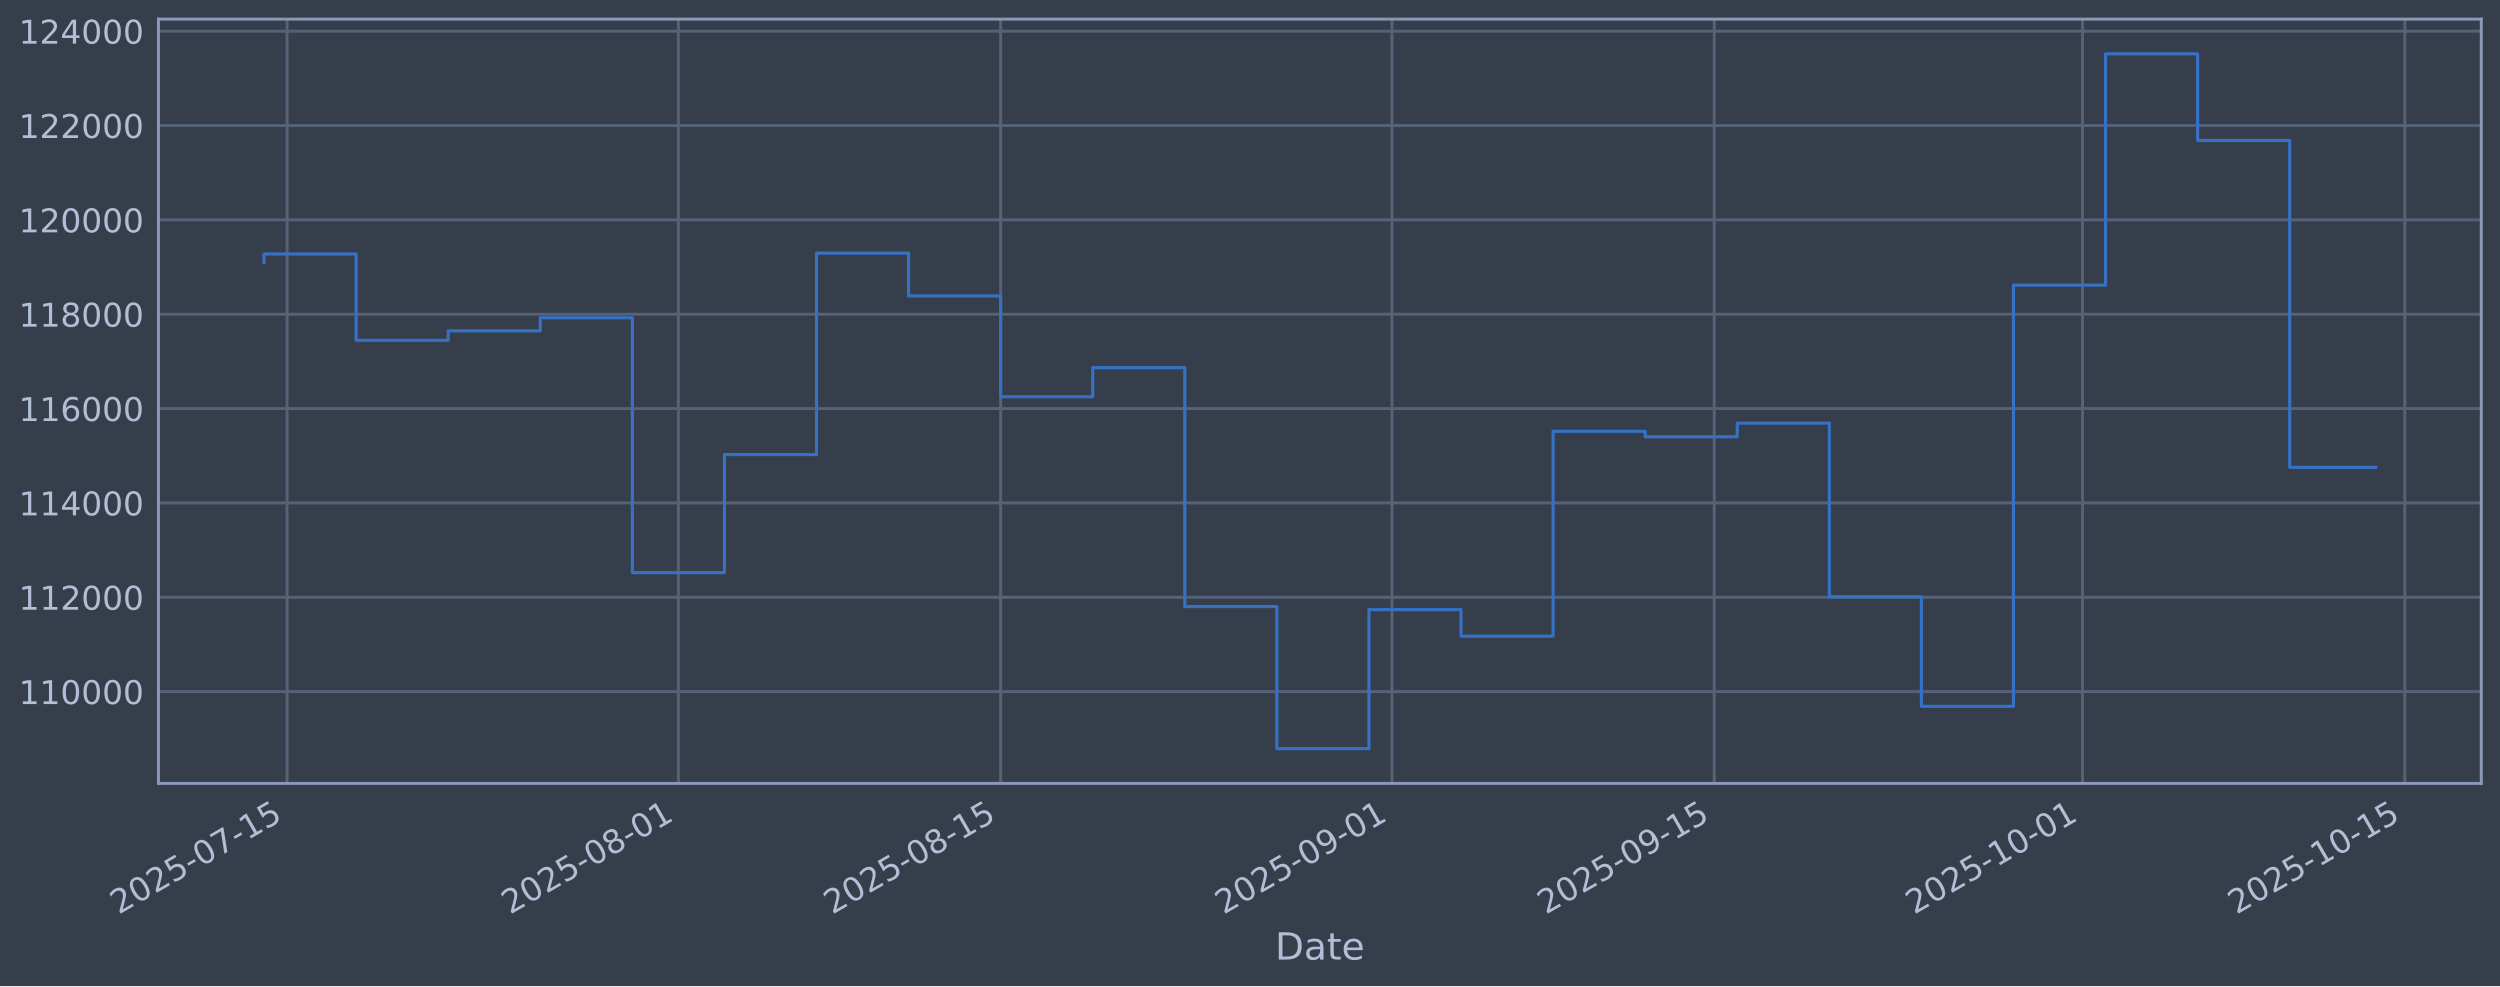
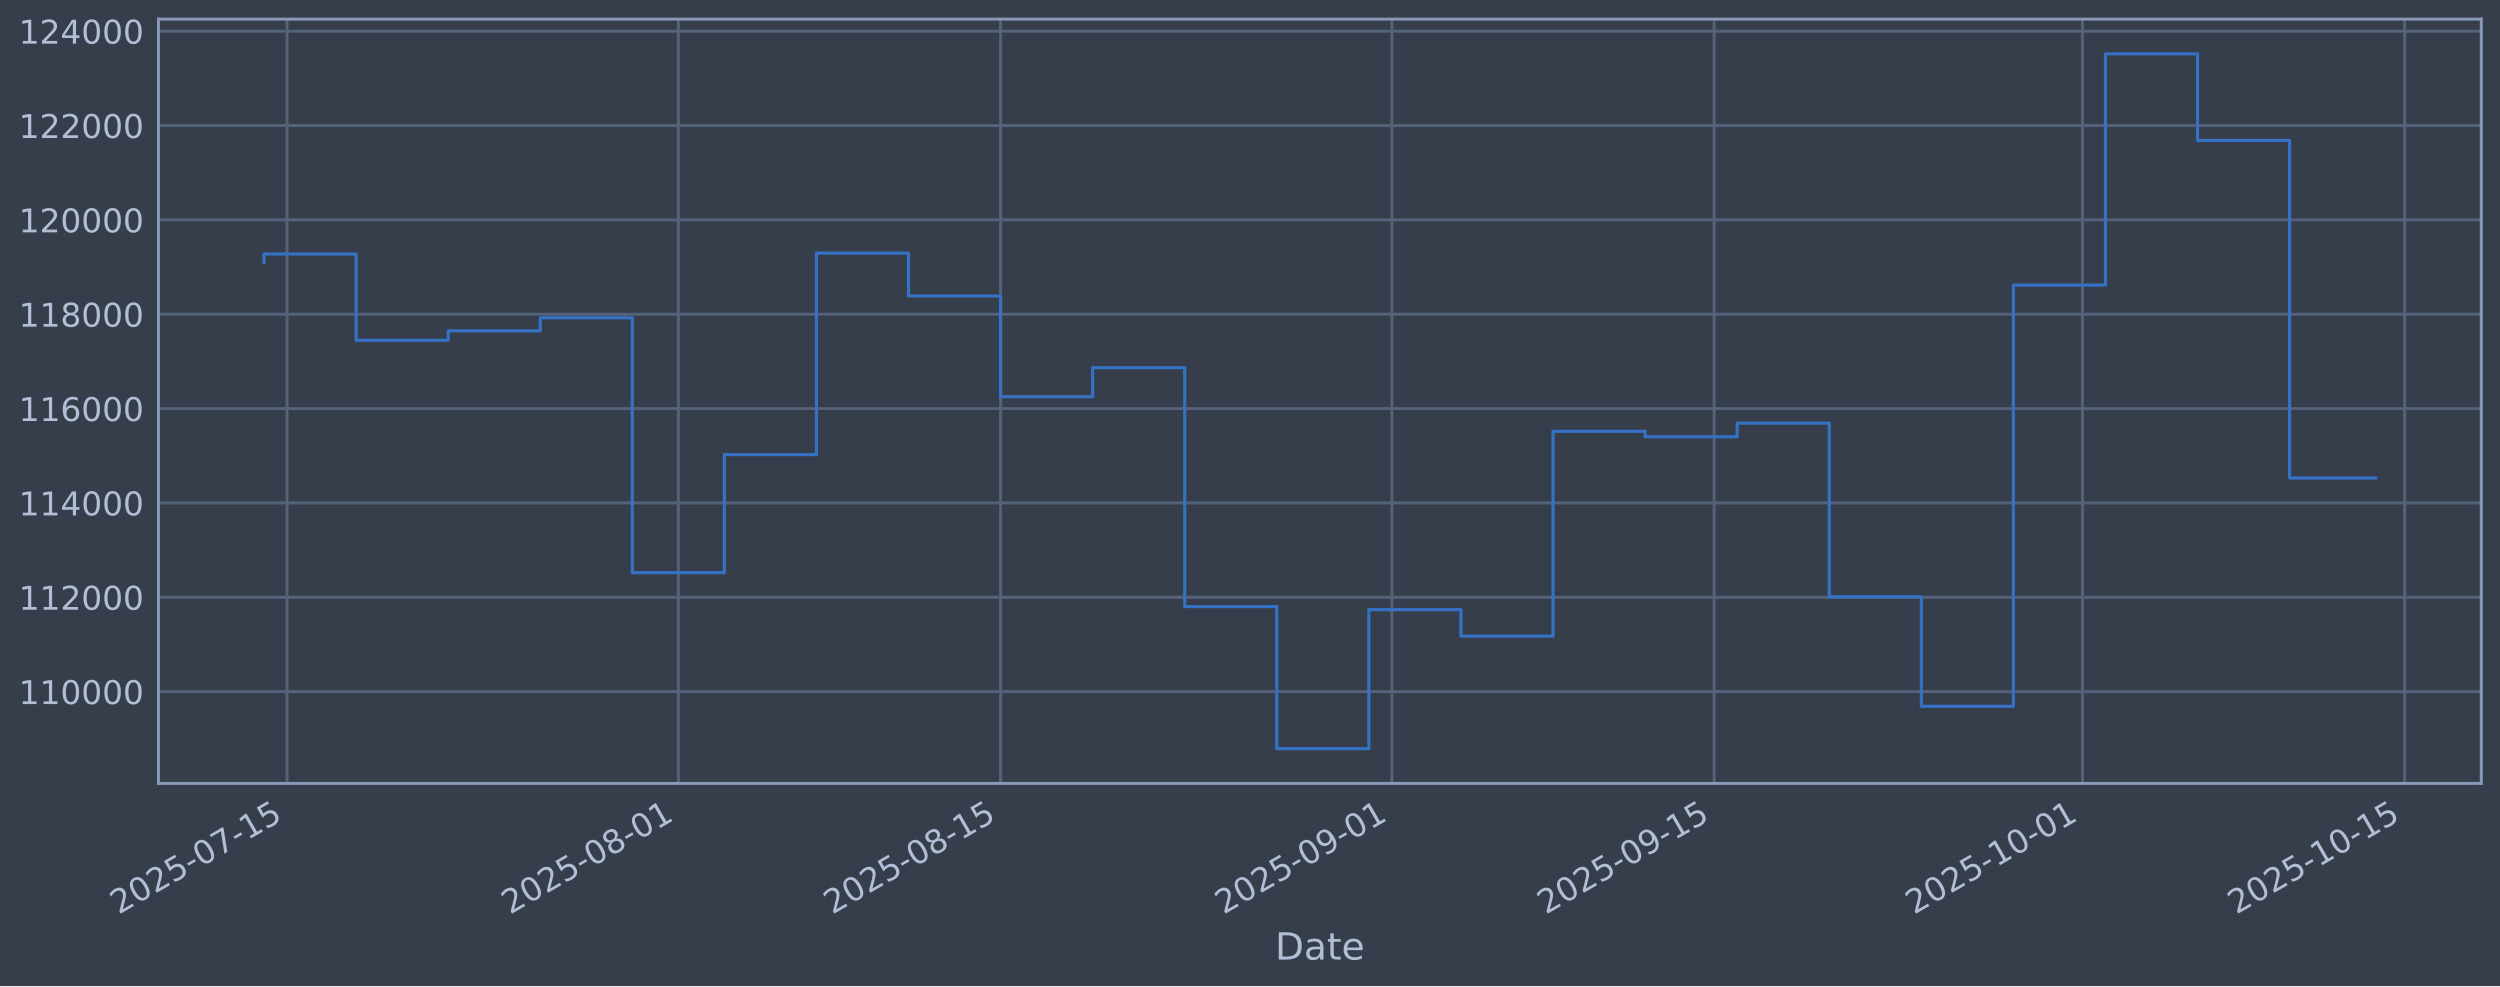
<svg xmlns="http://www.w3.org/2000/svg" xmlns:xlink="http://www.w3.org/1999/xlink" width="960.9pt" height="379.017pt" viewBox="0 0 960.9 379.017" version="1.1">
  <defs>
    <style type="text/css">*{stroke-linejoin: round; stroke-linecap: butt}</style>
  </defs>
  <g id="figure_1">
    <g id="patch_1">
      <path d="M 0 379.017  L 960.9 379.017  L 960.9 0  L 0 0  z " style="fill: #373e4b" />
    </g>
    <g id="axes_1">
      <g id="patch_2">
        <path d="M 60.901 301.107  L 953.701 301.107  L 953.701 7.347  L 60.901 7.347  z " style="fill: #373e4b" />
      </g>
      <g id="matplotlib.axis_1">
        <g id="xtick_1">
          <g id="line2d_1">
-             <path d="M 110.33 301.107  L 110.33 7.347  " clip-path="url(#p438a4f3b71)" style="fill: none; stroke: #546379; stroke-width: 1.12; stroke-linecap: square" />
+             <path d="M 110.329 301.107  L 110.329 7.347  " clip-path="url(#pfe2ff9f163)" style="fill: none; stroke: #546379; stroke-width: 1.12; stroke-linecap: square" />
          </g>
          <g id="line2d_2" />
          <g id="text_1">
-             <g style="fill: #b1bed6" transform="translate(45.60442 351.6113) rotate(-30) scale(0.126 -0.126)">
+             <g style="fill: #b1bed6" transform="translate(45.60389 351.6113) rotate(-30) scale(0.126 -0.126)">
              <defs>
                <path id="DejaVuSans-32" d="M 1228 531  L 3431 531  L 3431 0  L 469 0  L 469 531  Q 828 903 1448 1529  Q 2069 2156 2228 2338  Q 2531 2678 2651 2914  Q 2772 3150 2772 3378  Q 2772 3750 2511 3984  Q 2250 4219 1831 4219  Q 1534 4219 1204 4116  Q 875 4013 500 3803  L 500 4441  Q 881 4594 1212 4672  Q 1544 4750 1819 4750  Q 2544 4750 2975 4387  Q 3406 4025 3406 3419  Q 3406 3131 3298 2873  Q 3191 2616 2906 2266  Q 2828 2175 2409 1742  Q 1991 1309 1228 531  z " transform="scale(0.015625)" />
                <path id="DejaVuSans-30" d="M 2034 4250  Q 1547 4250 1301 3770  Q 1056 3291 1056 2328  Q 1056 1369 1301 889  Q 1547 409 2034 409  Q 2525 409 2770 889  Q 3016 1369 3016 2328  Q 3016 3291 2770 3770  Q 2525 4250 2034 4250  z M 2034 4750  Q 2819 4750 3233 4129  Q 3647 3509 3647 2328  Q 3647 1150 3233 529  Q 2819 -91 2034 -91  Q 1250 -91 836 529  Q 422 1150 422 2328  Q 422 3509 836 4129  Q 1250 4750 2034 4750  z " transform="scale(0.015625)" />
                <path id="DejaVuSans-35" d="M 691 4666  L 3169 4666  L 3169 4134  L 1269 4134  L 1269 2991  Q 1406 3038 1543 3061  Q 1681 3084 1819 3084  Q 2600 3084 3056 2656  Q 3513 2228 3513 1497  Q 3513 744 3044 326  Q 2575 -91 1722 -91  Q 1428 -91 1123 -41  Q 819 9 494 109  L 494 744  Q 775 591 1075 516  Q 1375 441 1709 441  Q 2250 441 2565 725  Q 2881 1009 2881 1497  Q 2881 1984 2565 2268  Q 2250 2553 1709 2553  Q 1456 2553 1204 2497  Q 953 2441 691 2322  L 691 4666  z " transform="scale(0.015625)" />
                <path id="DejaVuSans-2d" d="M 313 2009  L 1997 2009  L 1997 1497  L 313 1497  L 313 2009  z " transform="scale(0.015625)" />
                <path id="DejaVuSans-37" d="M 525 4666  L 3525 4666  L 3525 4397  L 1831 0  L 1172 0  L 2766 4134  L 525 4134  L 525 4666  z " transform="scale(0.015625)" />
                <path id="DejaVuSans-31" d="M 794 531  L 1825 531  L 1825 4091  L 703 3866  L 703 4441  L 1819 4666  L 2450 4666  L 2450 531  L 3481 531  L 3481 0  L 794 0  L 794 531  z " transform="scale(0.015625)" />
              </defs>
              <use xlink:href="#DejaVuSans-32" />
              <use xlink:href="#DejaVuSans-30" transform="translate(63.62305 0)" />
              <use xlink:href="#DejaVuSans-32" transform="translate(127.2461 0)" />
              <use xlink:href="#DejaVuSans-35" transform="translate(190.8691 0)" />
              <use xlink:href="#DejaVuSans-2d" transform="translate(254.4922 0)" />
              <use xlink:href="#DejaVuSans-30" transform="translate(290.5762 0)" />
              <use xlink:href="#DejaVuSans-37" transform="translate(354.1992 0)" />
              <use xlink:href="#DejaVuSans-2d" transform="translate(417.8223 0)" />
              <use xlink:href="#DejaVuSans-31" transform="translate(453.9062 0)" />
              <use xlink:href="#DejaVuSans-35" transform="translate(517.5293 0)" />
            </g>
          </g>
        </g>
        <g id="xtick_2">
          <g id="line2d_3">
-             <path d="M 260.739 301.107  L 260.739 7.347  " clip-path="url(#p438a4f3b71)" style="fill: none; stroke: #546379; stroke-width: 1.12; stroke-linecap: square" />
+             <path d="M 260.73 301.107  L 260.73 7.347  " clip-path="url(#pfe2ff9f163)" style="fill: none; stroke: #546379; stroke-width: 1.12; stroke-linecap: square" />
          </g>
          <g id="line2d_4" />
          <g id="text_2">
-             <g style="fill: #b1bed6" transform="translate(196.0137 351.6113) rotate(-30) scale(0.126 -0.126)">
+             <g style="fill: #b1bed6" transform="translate(196.0042 351.6113) rotate(-30) scale(0.126 -0.126)">
              <defs>
                <path id="DejaVuSans-38" d="M 2034 2216  Q 1584 2216 1326 1975  Q 1069 1734 1069 1313  Q 1069 891 1326 650  Q 1584 409 2034 409  Q 2484 409 2743 651  Q 3003 894 3003 1313  Q 3003 1734 2745 1975  Q 2488 2216 2034 2216  z M 1403 2484  Q 997 2584 770 2862  Q 544 3141 544 3541  Q 544 4100 942 4425  Q 1341 4750 2034 4750  Q 2731 4750 3128 4425  Q 3525 4100 3525 3541  Q 3525 3141 3298 2862  Q 3072 2584 2669 2484  Q 3125 2378 3379 2068  Q 3634 1759 3634 1313  Q 3634 634 3220 271  Q 2806 -91 2034 -91  Q 1263 -91 848 271  Q 434 634 434 1313  Q 434 1759 690 2068  Q 947 2378 1403 2484  z M 1172 3481  Q 1172 3119 1398 2916  Q 1625 2713 2034 2713  Q 2441 2713 2670 2916  Q 2900 3119 2900 3481  Q 2900 3844 2670 4047  Q 2441 4250 2034 4250  Q 1625 4250 1398 4047  Q 1172 3844 1172 3481  z " transform="scale(0.015625)" />
              </defs>
              <use xlink:href="#DejaVuSans-32" />
              <use xlink:href="#DejaVuSans-30" transform="translate(63.62305 0)" />
              <use xlink:href="#DejaVuSans-32" transform="translate(127.2461 0)" />
              <use xlink:href="#DejaVuSans-35" transform="translate(190.8691 0)" />
              <use xlink:href="#DejaVuSans-2d" transform="translate(254.4922 0)" />
              <use xlink:href="#DejaVuSans-30" transform="translate(290.5762 0)" />
              <use xlink:href="#DejaVuSans-38" transform="translate(354.1992 0)" />
              <use xlink:href="#DejaVuSans-2d" transform="translate(417.8223 0)" />
              <use xlink:href="#DejaVuSans-30" transform="translate(453.9062 0)" />
              <use xlink:href="#DejaVuSans-31" transform="translate(517.5293 0)" />
            </g>
          </g>
        </g>
        <g id="xtick_3">
          <g id="line2d_5">
-             <path d="M 384.606 301.107  L 384.606 7.347  " clip-path="url(#p438a4f3b71)" style="fill: none; stroke: #546379; stroke-width: 1.12; stroke-linecap: square" />
+             <path d="M 384.589 301.107  L 384.589 7.347  " clip-path="url(#pfe2ff9f163)" style="fill: none; stroke: #546379; stroke-width: 1.12; stroke-linecap: square" />
          </g>
          <g id="line2d_6" />
          <g id="text_3">
-             <g style="fill: #b1bed6" transform="translate(319.8802 351.6113) rotate(-30) scale(0.126 -0.126)">
+             <g style="fill: #b1bed6" transform="translate(319.8633 351.6113) rotate(-30) scale(0.126 -0.126)">
              <use xlink:href="#DejaVuSans-32" />
              <use xlink:href="#DejaVuSans-30" transform="translate(63.62305 0)" />
              <use xlink:href="#DejaVuSans-32" transform="translate(127.2461 0)" />
              <use xlink:href="#DejaVuSans-35" transform="translate(190.8691 0)" />
              <use xlink:href="#DejaVuSans-2d" transform="translate(254.4922 0)" />
              <use xlink:href="#DejaVuSans-30" transform="translate(290.5762 0)" />
              <use xlink:href="#DejaVuSans-38" transform="translate(354.1992 0)" />
              <use xlink:href="#DejaVuSans-2d" transform="translate(417.8223 0)" />
              <use xlink:href="#DejaVuSans-31" transform="translate(453.9062 0)" />
              <use xlink:href="#DejaVuSans-35" transform="translate(517.5293 0)" />
            </g>
          </g>
        </g>
        <g id="xtick_4">
          <g id="line2d_7">
-             <path d="M 535.015 301.107  L 535.015 7.347  " clip-path="url(#p438a4f3b71)" style="fill: none; stroke: #546379; stroke-width: 1.12; stroke-linecap: square" />
+             <path d="M 534.989 301.107  L 534.989 7.347  " clip-path="url(#pfe2ff9f163)" style="fill: none; stroke: #546379; stroke-width: 1.12; stroke-linecap: square" />
          </g>
          <g id="line2d_8" />
          <g id="text_4">
-             <g style="fill: #b1bed6" transform="translate(470.2895 351.6113) rotate(-30) scale(0.126 -0.126)">
+             <g style="fill: #b1bed6" transform="translate(470.2637 351.6113) rotate(-30) scale(0.126 -0.126)">
              <defs>
                <path id="DejaVuSans-39" d="M 703 97  L 703 672  Q 941 559 1184 500  Q 1428 441 1663 441  Q 2288 441 2617 861  Q 2947 1281 2994 2138  Q 2813 1869 2534 1725  Q 2256 1581 1919 1581  Q 1219 1581 811 2004  Q 403 2428 403 3163  Q 403 3881 828 4315  Q 1253 4750 1959 4750  Q 2769 4750 3195 4129  Q 3622 3509 3622 2328  Q 3622 1225 3098 567  Q 2575 -91 1691 -91  Q 1453 -91 1209 -44  Q 966 3 703 97  z M 1959 2075  Q 2384 2075 2632 2365  Q 2881 2656 2881 3163  Q 2881 3666 2632 3958  Q 2384 4250 1959 4250  Q 1534 4250 1286 3958  Q 1038 3666 1038 3163  Q 1038 2656 1286 2365  Q 1534 2075 1959 2075  z " transform="scale(0.015625)" />
              </defs>
              <use xlink:href="#DejaVuSans-32" />
              <use xlink:href="#DejaVuSans-30" transform="translate(63.62305 0)" />
              <use xlink:href="#DejaVuSans-32" transform="translate(127.2461 0)" />
              <use xlink:href="#DejaVuSans-35" transform="translate(190.8691 0)" />
              <use xlink:href="#DejaVuSans-2d" transform="translate(254.4922 0)" />
              <use xlink:href="#DejaVuSans-30" transform="translate(290.5762 0)" />
              <use xlink:href="#DejaVuSans-39" transform="translate(354.1992 0)" />
              <use xlink:href="#DejaVuSans-2d" transform="translate(417.8223 0)" />
              <use xlink:href="#DejaVuSans-30" transform="translate(453.9062 0)" />
              <use xlink:href="#DejaVuSans-31" transform="translate(517.5293 0)" />
            </g>
          </g>
        </g>
        <g id="xtick_5">
          <g id="line2d_9">
-             <path d="M 658.881 301.107  L 658.881 7.347  " clip-path="url(#p438a4f3b71)" style="fill: none; stroke: #546379; stroke-width: 1.12; stroke-linecap: square" />
+             <path d="M 658.848 301.107  L 658.848 7.347  " clip-path="url(#pfe2ff9f163)" style="fill: none; stroke: #546379; stroke-width: 1.12; stroke-linecap: square" />
          </g>
          <g id="line2d_10" />
          <g id="text_5">
-             <g style="fill: #b1bed6" transform="translate(594.156 351.6113) rotate(-30) scale(0.126 -0.126)">
+             <g style="fill: #b1bed6" transform="translate(594.1228 351.6113) rotate(-30) scale(0.126 -0.126)">
              <use xlink:href="#DejaVuSans-32" />
              <use xlink:href="#DejaVuSans-30" transform="translate(63.62305 0)" />
              <use xlink:href="#DejaVuSans-32" transform="translate(127.2461 0)" />
              <use xlink:href="#DejaVuSans-35" transform="translate(190.8691 0)" />
              <use xlink:href="#DejaVuSans-2d" transform="translate(254.4922 0)" />
              <use xlink:href="#DejaVuSans-30" transform="translate(290.5762 0)" />
              <use xlink:href="#DejaVuSans-39" transform="translate(354.1992 0)" />
              <use xlink:href="#DejaVuSans-2d" transform="translate(417.8223 0)" />
              <use xlink:href="#DejaVuSans-31" transform="translate(453.9062 0)" />
              <use xlink:href="#DejaVuSans-35" transform="translate(517.5293 0)" />
            </g>
          </g>
        </g>
        <g id="xtick_6">
          <g id="line2d_11">
-             <path d="M 800.443 301.107  L 800.443 7.347  " clip-path="url(#p438a4f3b71)" style="fill: none; stroke: #546379; stroke-width: 1.12; stroke-linecap: square" />
+             <path d="M 800.402 301.107  L 800.402 7.347  " clip-path="url(#pfe2ff9f163)" style="fill: none; stroke: #546379; stroke-width: 1.12; stroke-linecap: square" />
          </g>
          <g id="line2d_12" />
          <g id="text_6">
-             <g style="fill: #b1bed6" transform="translate(735.7177 351.6113) rotate(-30) scale(0.126 -0.126)">
+             <g style="fill: #b1bed6" transform="translate(735.676 351.6113) rotate(-30) scale(0.126 -0.126)">
              <use xlink:href="#DejaVuSans-32" />
              <use xlink:href="#DejaVuSans-30" transform="translate(63.62305 0)" />
              <use xlink:href="#DejaVuSans-32" transform="translate(127.2461 0)" />
              <use xlink:href="#DejaVuSans-35" transform="translate(190.8691 0)" />
              <use xlink:href="#DejaVuSans-2d" transform="translate(254.4922 0)" />
              <use xlink:href="#DejaVuSans-31" transform="translate(290.5762 0)" />
              <use xlink:href="#DejaVuSans-30" transform="translate(354.1992 0)" />
              <use xlink:href="#DejaVuSans-2d" transform="translate(417.8223 0)" />
              <use xlink:href="#DejaVuSans-30" transform="translate(453.9062 0)" />
              <use xlink:href="#DejaVuSans-31" transform="translate(517.5293 0)" />
            </g>
          </g>
        </g>
        <g id="xtick_7">
          <g id="line2d_13">
-             <path d="M 924.31 301.107  L 924.31 7.347  " clip-path="url(#p438a4f3b71)" style="fill: none; stroke: #546379; stroke-width: 1.12; stroke-linecap: square" />
+             <path d="M 924.261 301.107  L 924.261 7.347  " clip-path="url(#pfe2ff9f163)" style="fill: none; stroke: #546379; stroke-width: 1.12; stroke-linecap: square" />
          </g>
          <g id="line2d_14" />
          <g id="text_7">
-             <g style="fill: #b1bed6" transform="translate(859.5842 351.6113) rotate(-30) scale(0.126 -0.126)">
+             <g style="fill: #b1bed6" transform="translate(859.5351 351.6113) rotate(-30) scale(0.126 -0.126)">
              <use xlink:href="#DejaVuSans-32" />
              <use xlink:href="#DejaVuSans-30" transform="translate(63.62305 0)" />
              <use xlink:href="#DejaVuSans-32" transform="translate(127.2461 0)" />
              <use xlink:href="#DejaVuSans-35" transform="translate(190.8691 0)" />
              <use xlink:href="#DejaVuSans-2d" transform="translate(254.4922 0)" />
              <use xlink:href="#DejaVuSans-31" transform="translate(290.5762 0)" />
              <use xlink:href="#DejaVuSans-30" transform="translate(354.1992 0)" />
              <use xlink:href="#DejaVuSans-2d" transform="translate(417.8223 0)" />
              <use xlink:href="#DejaVuSans-31" transform="translate(453.9062 0)" />
              <use xlink:href="#DejaVuSans-35" transform="translate(517.5293 0)" />
            </g>
          </g>
        </g>
        <g id="text_8">
          <g style="fill: #b1bed6" transform="translate(490.0914 368.8224) scale(0.144 -0.144)">
            <defs>
              <path id="DejaVuSans-44" d="M 1259 4147  L 1259 519  L 2022 519  Q 2988 519 3436 956  Q 3884 1394 3884 2338  Q 3884 3275 3436 3711  Q 2988 4147 2022 4147  L 1259 4147  z M 628 4666  L 1925 4666  Q 3281 4666 3915 4102  Q 4550 3538 4550 2338  Q 4550 1131 3912 565  Q 3275 0 1925 0  L 628 0  L 628 4666  z " transform="scale(0.015625)" />
              <path id="DejaVuSans-61" d="M 2194 1759  Q 1497 1759 1228 1600  Q 959 1441 959 1056  Q 959 750 1161 570  Q 1363 391 1709 391  Q 2188 391 2477 730  Q 2766 1069 2766 1631  L 2766 1759  L 2194 1759  z M 3341 1997  L 3341 0  L 2766 0  L 2766 531  Q 2569 213 2275 61  Q 1981 -91 1556 -91  Q 1019 -91 701 211  Q 384 513 384 1019  Q 384 1609 779 1909  Q 1175 2209 1959 2209  L 2766 2209  L 2766 2266  Q 2766 2663 2505 2880  Q 2244 3097 1772 3097  Q 1472 3097 1187 3025  Q 903 2953 641 2809  L 641 3341  Q 956 3463 1253 3523  Q 1550 3584 1831 3584  Q 2591 3584 2966 3190  Q 3341 2797 3341 1997  z " transform="scale(0.015625)" />
              <path id="DejaVuSans-74" d="M 1172 4494  L 1172 3500  L 2356 3500  L 2356 3053  L 1172 3053  L 1172 1153  Q 1172 725 1289 603  Q 1406 481 1766 481  L 2356 481  L 2356 0  L 1766 0  Q 1100 0 847 248  Q 594 497 594 1153  L 594 3053  L 172 3053  L 172 3500  L 594 3500  L 594 4494  L 1172 4494  z " transform="scale(0.015625)" />
              <path id="DejaVuSans-65" d="M 3597 1894  L 3597 1613  L 953 1613  Q 991 1019 1311 708  Q 1631 397 2203 397  Q 2534 397 2845 478  Q 3156 559 3463 722  L 3463 178  Q 3153 47 2828 -22  Q 2503 -91 2169 -91  Q 1331 -91 842 396  Q 353 884 353 1716  Q 353 2575 817 3079  Q 1281 3584 2069 3584  Q 2775 3584 3186 3129  Q 3597 2675 3597 1894  z M 3022 2063  Q 3016 2534 2758 2815  Q 2500 3097 2075 3097  Q 1594 3097 1305 2825  Q 1016 2553 972 2059  L 3022 2063  z " transform="scale(0.015625)" />
            </defs>
            <use xlink:href="#DejaVuSans-44" />
            <use xlink:href="#DejaVuSans-61" transform="translate(77.00195 0)" />
            <use xlink:href="#DejaVuSans-74" transform="translate(138.2812 0)" />
            <use xlink:href="#DejaVuSans-65" transform="translate(177.4902 0)" />
          </g>
        </g>
      </g>
      <g id="matplotlib.axis_2">
        <g id="ytick_1">
          <g id="line2d_15">
-             <path d="M 60.901 265.829  L 953.701 265.829  " clip-path="url(#p438a4f3b71)" style="fill: none; stroke: #546379; stroke-width: 1.12; stroke-linecap: square" />
+             <path d="M 60.901 265.829  L 953.701 265.829  " clip-path="url(#pfe2ff9f163)" style="fill: none; stroke: #546379; stroke-width: 1.12; stroke-linecap: square" />
          </g>
          <g id="line2d_16" />
          <g id="text_9">
            <g style="fill: #b1bed6" transform="translate(7.2 270.6164) scale(0.126 -0.126)">
              <use xlink:href="#DejaVuSans-31" />
              <use xlink:href="#DejaVuSans-31" transform="translate(63.62305 0)" />
              <use xlink:href="#DejaVuSans-30" transform="translate(127.2461 0)" />
              <use xlink:href="#DejaVuSans-30" transform="translate(190.8691 0)" />
              <use xlink:href="#DejaVuSans-30" transform="translate(254.4922 0)" />
              <use xlink:href="#DejaVuSans-30" transform="translate(318.1152 0)" />
            </g>
          </g>
        </g>
        <g id="ytick_2">
          <g id="line2d_17">
-             <path d="M 60.901 229.566  L 953.701 229.566  " clip-path="url(#p438a4f3b71)" style="fill: none; stroke: #546379; stroke-width: 1.12; stroke-linecap: square" />
+             <path d="M 60.901 229.566  L 953.701 229.566  " clip-path="url(#pfe2ff9f163)" style="fill: none; stroke: #546379; stroke-width: 1.12; stroke-linecap: square" />
          </g>
          <g id="line2d_18" />
          <g id="text_10">
            <g style="fill: #b1bed6" transform="translate(7.2 234.3532) scale(0.126 -0.126)">
              <use xlink:href="#DejaVuSans-31" />
              <use xlink:href="#DejaVuSans-31" transform="translate(63.62305 0)" />
              <use xlink:href="#DejaVuSans-32" transform="translate(127.2461 0)" />
              <use xlink:href="#DejaVuSans-30" transform="translate(190.8691 0)" />
              <use xlink:href="#DejaVuSans-30" transform="translate(254.4922 0)" />
              <use xlink:href="#DejaVuSans-30" transform="translate(318.1152 0)" />
            </g>
          </g>
        </g>
        <g id="ytick_3">
          <g id="line2d_19">
-             <path d="M 60.901 193.303  L 953.701 193.303  " clip-path="url(#p438a4f3b71)" style="fill: none; stroke: #546379; stroke-width: 1.12; stroke-linecap: square" />
+             <path d="M 60.901 193.303  L 953.701 193.303  " clip-path="url(#pfe2ff9f163)" style="fill: none; stroke: #546379; stroke-width: 1.12; stroke-linecap: square" />
          </g>
          <g id="line2d_20" />
          <g id="text_11">
            <g style="fill: #b1bed6" transform="translate(7.2 198.09) scale(0.126 -0.126)">
              <defs>
                <path id="DejaVuSans-34" d="M 2419 4116  L 825 1625  L 2419 1625  L 2419 4116  z M 2253 4666  L 3047 4666  L 3047 1625  L 3713 1625  L 3713 1100  L 3047 1100  L 3047 0  L 2419 0  L 2419 1100  L 313 1100  L 313 1709  L 2253 4666  z " transform="scale(0.015625)" />
              </defs>
              <use xlink:href="#DejaVuSans-31" />
              <use xlink:href="#DejaVuSans-31" transform="translate(63.62305 0)" />
              <use xlink:href="#DejaVuSans-34" transform="translate(127.2461 0)" />
              <use xlink:href="#DejaVuSans-30" transform="translate(190.8691 0)" />
              <use xlink:href="#DejaVuSans-30" transform="translate(254.4922 0)" />
              <use xlink:href="#DejaVuSans-30" transform="translate(318.1152 0)" />
            </g>
          </g>
        </g>
        <g id="ytick_4">
          <g id="line2d_21">
-             <path d="M 60.901 157.04  L 953.701 157.04  " clip-path="url(#p438a4f3b71)" style="fill: none; stroke: #546379; stroke-width: 1.12; stroke-linecap: square" />
+             <path d="M 60.901 157.04  L 953.701 157.04  " clip-path="url(#pfe2ff9f163)" style="fill: none; stroke: #546379; stroke-width: 1.12; stroke-linecap: square" />
          </g>
          <g id="line2d_22" />
          <g id="text_12">
            <g style="fill: #b1bed6" transform="translate(7.2 161.8268) scale(0.126 -0.126)">
              <defs>
                <path id="DejaVuSans-36" d="M 2113 2584  Q 1688 2584 1439 2293  Q 1191 2003 1191 1497  Q 1191 994 1439 701  Q 1688 409 2113 409  Q 2538 409 2786 701  Q 3034 994 3034 1497  Q 3034 2003 2786 2293  Q 2538 2584 2113 2584  z M 3366 4563  L 3366 3988  Q 3128 4100 2886 4159  Q 2644 4219 2406 4219  Q 1781 4219 1451 3797  Q 1122 3375 1075 2522  Q 1259 2794 1537 2939  Q 1816 3084 2150 3084  Q 2853 3084 3261 2657  Q 3669 2231 3669 1497  Q 3669 778 3244 343  Q 2819 -91 2113 -91  Q 1303 -91 875 529  Q 447 1150 447 2328  Q 447 3434 972 4092  Q 1497 4750 2381 4750  Q 2619 4750 2861 4703  Q 3103 4656 3366 4563  z " transform="scale(0.015625)" />
              </defs>
              <use xlink:href="#DejaVuSans-31" />
              <use xlink:href="#DejaVuSans-31" transform="translate(63.62305 0)" />
              <use xlink:href="#DejaVuSans-36" transform="translate(127.2461 0)" />
              <use xlink:href="#DejaVuSans-30" transform="translate(190.8691 0)" />
              <use xlink:href="#DejaVuSans-30" transform="translate(254.4922 0)" />
              <use xlink:href="#DejaVuSans-30" transform="translate(318.1152 0)" />
            </g>
          </g>
        </g>
        <g id="ytick_5">
          <g id="line2d_23">
-             <path d="M 60.901 120.777  L 953.701 120.777  " clip-path="url(#p438a4f3b71)" style="fill: none; stroke: #546379; stroke-width: 1.12; stroke-linecap: square" />
+             <path d="M 60.901 120.777  L 953.701 120.777  " clip-path="url(#pfe2ff9f163)" style="fill: none; stroke: #546379; stroke-width: 1.12; stroke-linecap: square" />
          </g>
          <g id="line2d_24" />
          <g id="text_13">
            <g style="fill: #b1bed6" transform="translate(7.2 125.5636) scale(0.126 -0.126)">
              <use xlink:href="#DejaVuSans-31" />
              <use xlink:href="#DejaVuSans-31" transform="translate(63.62305 0)" />
              <use xlink:href="#DejaVuSans-38" transform="translate(127.2461 0)" />
              <use xlink:href="#DejaVuSans-30" transform="translate(190.8691 0)" />
              <use xlink:href="#DejaVuSans-30" transform="translate(254.4922 0)" />
              <use xlink:href="#DejaVuSans-30" transform="translate(318.1152 0)" />
            </g>
          </g>
        </g>
        <g id="ytick_6">
          <g id="line2d_25">
-             <path d="M 60.901 84.513  L 953.701 84.513  " clip-path="url(#p438a4f3b71)" style="fill: none; stroke: #546379; stroke-width: 1.12; stroke-linecap: square" />
+             <path d="M 60.901 84.513  L 953.701 84.513  " clip-path="url(#pfe2ff9f163)" style="fill: none; stroke: #546379; stroke-width: 1.12; stroke-linecap: square" />
          </g>
          <g id="line2d_26" />
          <g id="text_14">
            <g style="fill: #b1bed6" transform="translate(7.2 89.30043) scale(0.126 -0.126)">
              <use xlink:href="#DejaVuSans-31" />
              <use xlink:href="#DejaVuSans-32" transform="translate(63.62305 0)" />
              <use xlink:href="#DejaVuSans-30" transform="translate(127.2461 0)" />
              <use xlink:href="#DejaVuSans-30" transform="translate(190.8691 0)" />
              <use xlink:href="#DejaVuSans-30" transform="translate(254.4922 0)" />
              <use xlink:href="#DejaVuSans-30" transform="translate(318.1152 0)" />
            </g>
          </g>
        </g>
        <g id="ytick_7">
          <g id="line2d_27">
-             <path d="M 60.901 48.25  L 953.701 48.25  " clip-path="url(#p438a4f3b71)" style="fill: none; stroke: #546379; stroke-width: 1.12; stroke-linecap: square" />
+             <path d="M 60.901 48.25  L 953.701 48.25  " clip-path="url(#pfe2ff9f163)" style="fill: none; stroke: #546379; stroke-width: 1.12; stroke-linecap: square" />
          </g>
          <g id="line2d_28" />
          <g id="text_15">
            <g style="fill: #b1bed6" transform="translate(7.2 53.03723) scale(0.126 -0.126)">
              <use xlink:href="#DejaVuSans-31" />
              <use xlink:href="#DejaVuSans-32" transform="translate(63.62305 0)" />
              <use xlink:href="#DejaVuSans-32" transform="translate(127.2461 0)" />
              <use xlink:href="#DejaVuSans-30" transform="translate(190.8691 0)" />
              <use xlink:href="#DejaVuSans-30" transform="translate(254.4922 0)" />
              <use xlink:href="#DejaVuSans-30" transform="translate(318.1152 0)" />
            </g>
          </g>
        </g>
        <g id="ytick_8">
          <g id="line2d_29">
-             <path d="M 60.901 11.987  L 953.701 11.987  " clip-path="url(#p438a4f3b71)" style="fill: none; stroke: #546379; stroke-width: 1.12; stroke-linecap: square" />
+             <path d="M 60.901 11.987  L 953.701 11.987  " clip-path="url(#pfe2ff9f163)" style="fill: none; stroke: #546379; stroke-width: 1.12; stroke-linecap: square" />
          </g>
          <g id="line2d_30" />
          <g id="text_16">
            <g style="fill: #b1bed6" transform="translate(7.2 16.77403) scale(0.126 -0.126)">
              <use xlink:href="#DejaVuSans-31" />
              <use xlink:href="#DejaVuSans-32" transform="translate(63.62305 0)" />
              <use xlink:href="#DejaVuSans-34" transform="translate(127.2461 0)" />
              <use xlink:href="#DejaVuSans-30" transform="translate(190.8691 0)" />
              <use xlink:href="#DejaVuSans-30" transform="translate(254.4922 0)" />
              <use xlink:href="#DejaVuSans-30" transform="translate(318.1152 0)" />
            </g>
          </g>
        </g>
      </g>
      <g id="line2d_31">
-         <path d="M 101.482 100.915  L 101.482 97.625  L 136.873 97.625  L 136.873 130.807  L 172.263 130.807  L 172.263 127.153  L 207.654 127.153  L 207.654 122.127  L 243.044 122.127  L 243.044 220.107  L 278.434 220.107  L 278.434 174.728  L 313.825 174.728  L 313.825 97.289  L 349.215 97.289  L 349.215 113.743  L 384.606 113.743  L 384.606 152.487  L 419.996 152.487  L 419.996 141.321  L 455.387 141.321  L 455.387 233.129  L 490.777 233.129  L 490.777 287.754  L 526.167 287.754  L 526.167 234.325  L 561.558 234.325  L 561.558 244.516  L 596.948 244.516  L 596.948 165.785  L 632.339 165.785  L 632.339 167.875  L 667.729 167.875  L 667.729 162.635  L 703.12 162.635  L 703.12 229.38  L 738.51 229.38  L 738.51 271.471  L 773.9 271.471  L 773.9 109.577  L 809.291 109.577  L 809.291 20.7  L 844.681 20.7  L 844.681 53.973  L 880.072 53.973  L 880.072 179.637  L 913.119 179.637  " clip-path="url(#p438a4f3b71)" style="fill: none; stroke: #3572c6; stroke-width: 1.2; stroke-linecap: square" />
+         <path d="M 101.482 100.915  L 101.482 97.625  L 136.871 97.625  L 136.871 130.807  L 172.259 130.807  L 172.259 127.153  L 207.647 127.153  L 207.647 122.127  L 243.036 122.127  L 243.036 220.107  L 278.424 220.107  L 278.424 174.728  L 313.812 174.728  L 313.812 97.289  L 349.201 97.289  L 349.201 113.743  L 384.589 113.743  L 384.589 152.487  L 419.977 152.487  L 419.977 141.321  L 455.365 141.321  L 455.365 233.129  L 490.754 233.129  L 490.754 287.754  L 526.142 287.754  L 526.142 234.325  L 561.53 234.325  L 561.53 244.516  L 596.919 244.516  L 596.919 165.785  L 632.307 165.785  L 632.307 167.875  L 667.695 167.875  L 667.695 162.635  L 703.084 162.635  L 703.084 229.38  L 738.472 229.38  L 738.472 271.471  L 773.86 271.471  L 773.86 109.577  L 809.249 109.577  L 809.249 20.7  L 844.637 20.7  L 844.637 53.973  L 880.025 53.973  L 880.025 183.729  L 913.119 183.729  " clip-path="url(#pfe2ff9f163)" style="fill: none; stroke: #3572c6; stroke-width: 1.2; stroke-linecap: square" />
      </g>
      <g id="patch_3">
        <path d="M 60.901 301.107  L 60.901 7.347  " style="fill: none; stroke: #899ab8; stroke-width: 1.12; stroke-linejoin: miter; stroke-linecap: square" />
      </g>
      <g id="patch_4">
        <path d="M 953.701 301.107  L 953.701 7.347  " style="fill: none; stroke: #899ab8; stroke-width: 1.12; stroke-linejoin: miter; stroke-linecap: square" />
      </g>
      <g id="patch_5">
        <path d="M 60.901 301.107  L 953.701 301.107  " style="fill: none; stroke: #899ab8; stroke-width: 1.12; stroke-linejoin: miter; stroke-linecap: square" />
      </g>
      <g id="patch_6">
        <path d="M 60.901 7.347  L 953.701 7.347  " style="fill: none; stroke: #899ab8; stroke-width: 1.12; stroke-linejoin: miter; stroke-linecap: square" />
      </g>
    </g>
  </g>
  <defs>
-     <clipPath id="p438a4f3b71">
+     <clipPath id="pfe2ff9f163">
      <rect x="60.901" y="7.347" width="892.8" height="293.76" />
    </clipPath>
  </defs>
</svg>
